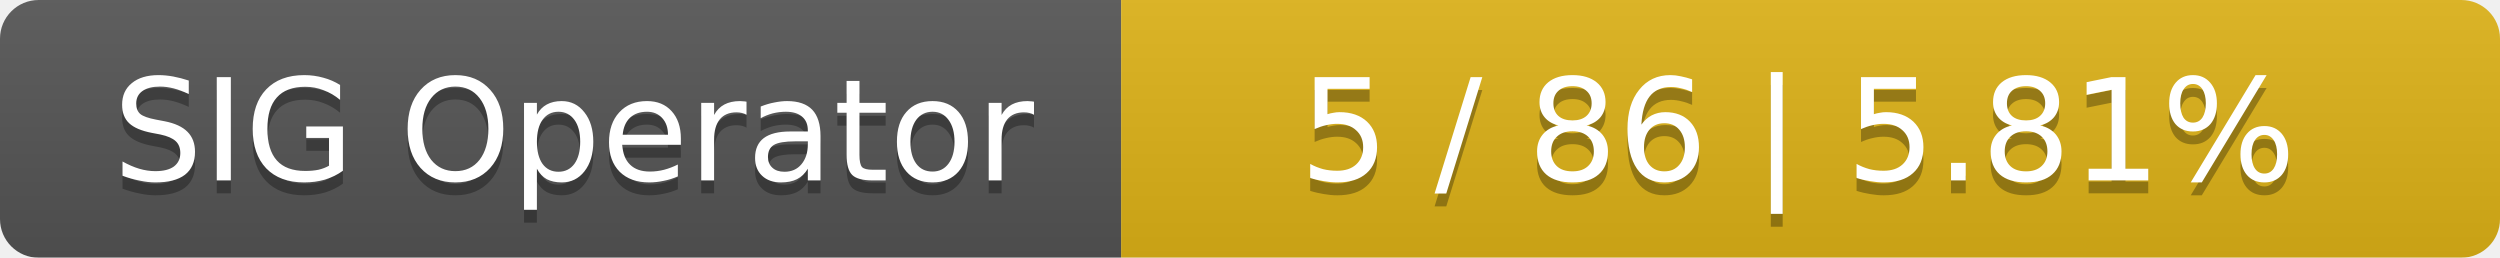
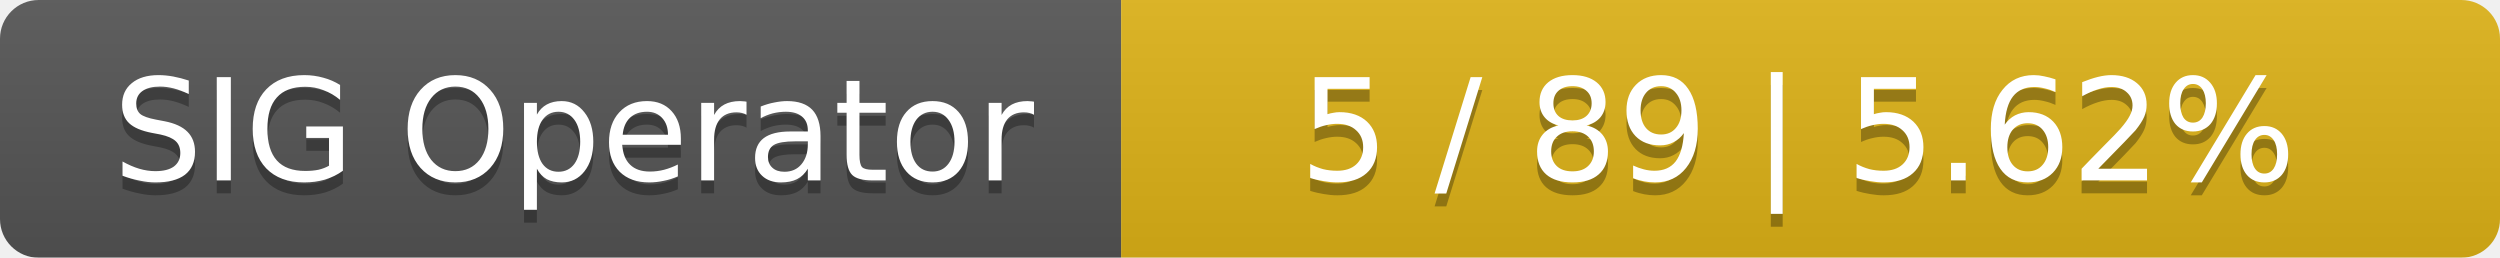
<svg xmlns="http://www.w3.org/2000/svg" width="194" height="20">
  <linearGradient id="smooth" x2="0" y2="100%">
    <stop offset="0" stop-color="#bbb" stop-opacity=".1" />
    <stop offset="1" stop-opacity=".1" />
  </linearGradient>
  <mask id="round">
    <rect width="194" height="20" rx="3" fill="#fff" />
  </mask>
  <g mask="url(#round)">
    <rect width="87" height="20" fill="#555" />
    <rect x="87" width="107" height="20" fill="#dfb317" />
    <rect width="194" height="20" fill="url(#smooth)" />
  </g>
  <g fill="#fff" text-anchor="middle" font-family="DejaVu Sans,Verdana,Geneva,sans-serif" font-size="11">
    <text x="44.5" y="15" fill="#010101" fill-opacity=".3">SIG Operator</text>
    <text x="44.5" y="14">SIG Operator</text>
-     <text x="139.5" y="15" fill="#010101" fill-opacity=".3">5 / 86    |    5.81%</text>
-     <text x="139.5" y="14">5 / 86    |    5.81%</text>
+     <text x="139.5" y="15" fill="#010101" fill-opacity=".3">5 / 89    |    5.62%</text>
+     <text x="139.5" y="14">5 / 89    |    5.62%</text>
  </g>
</svg>
